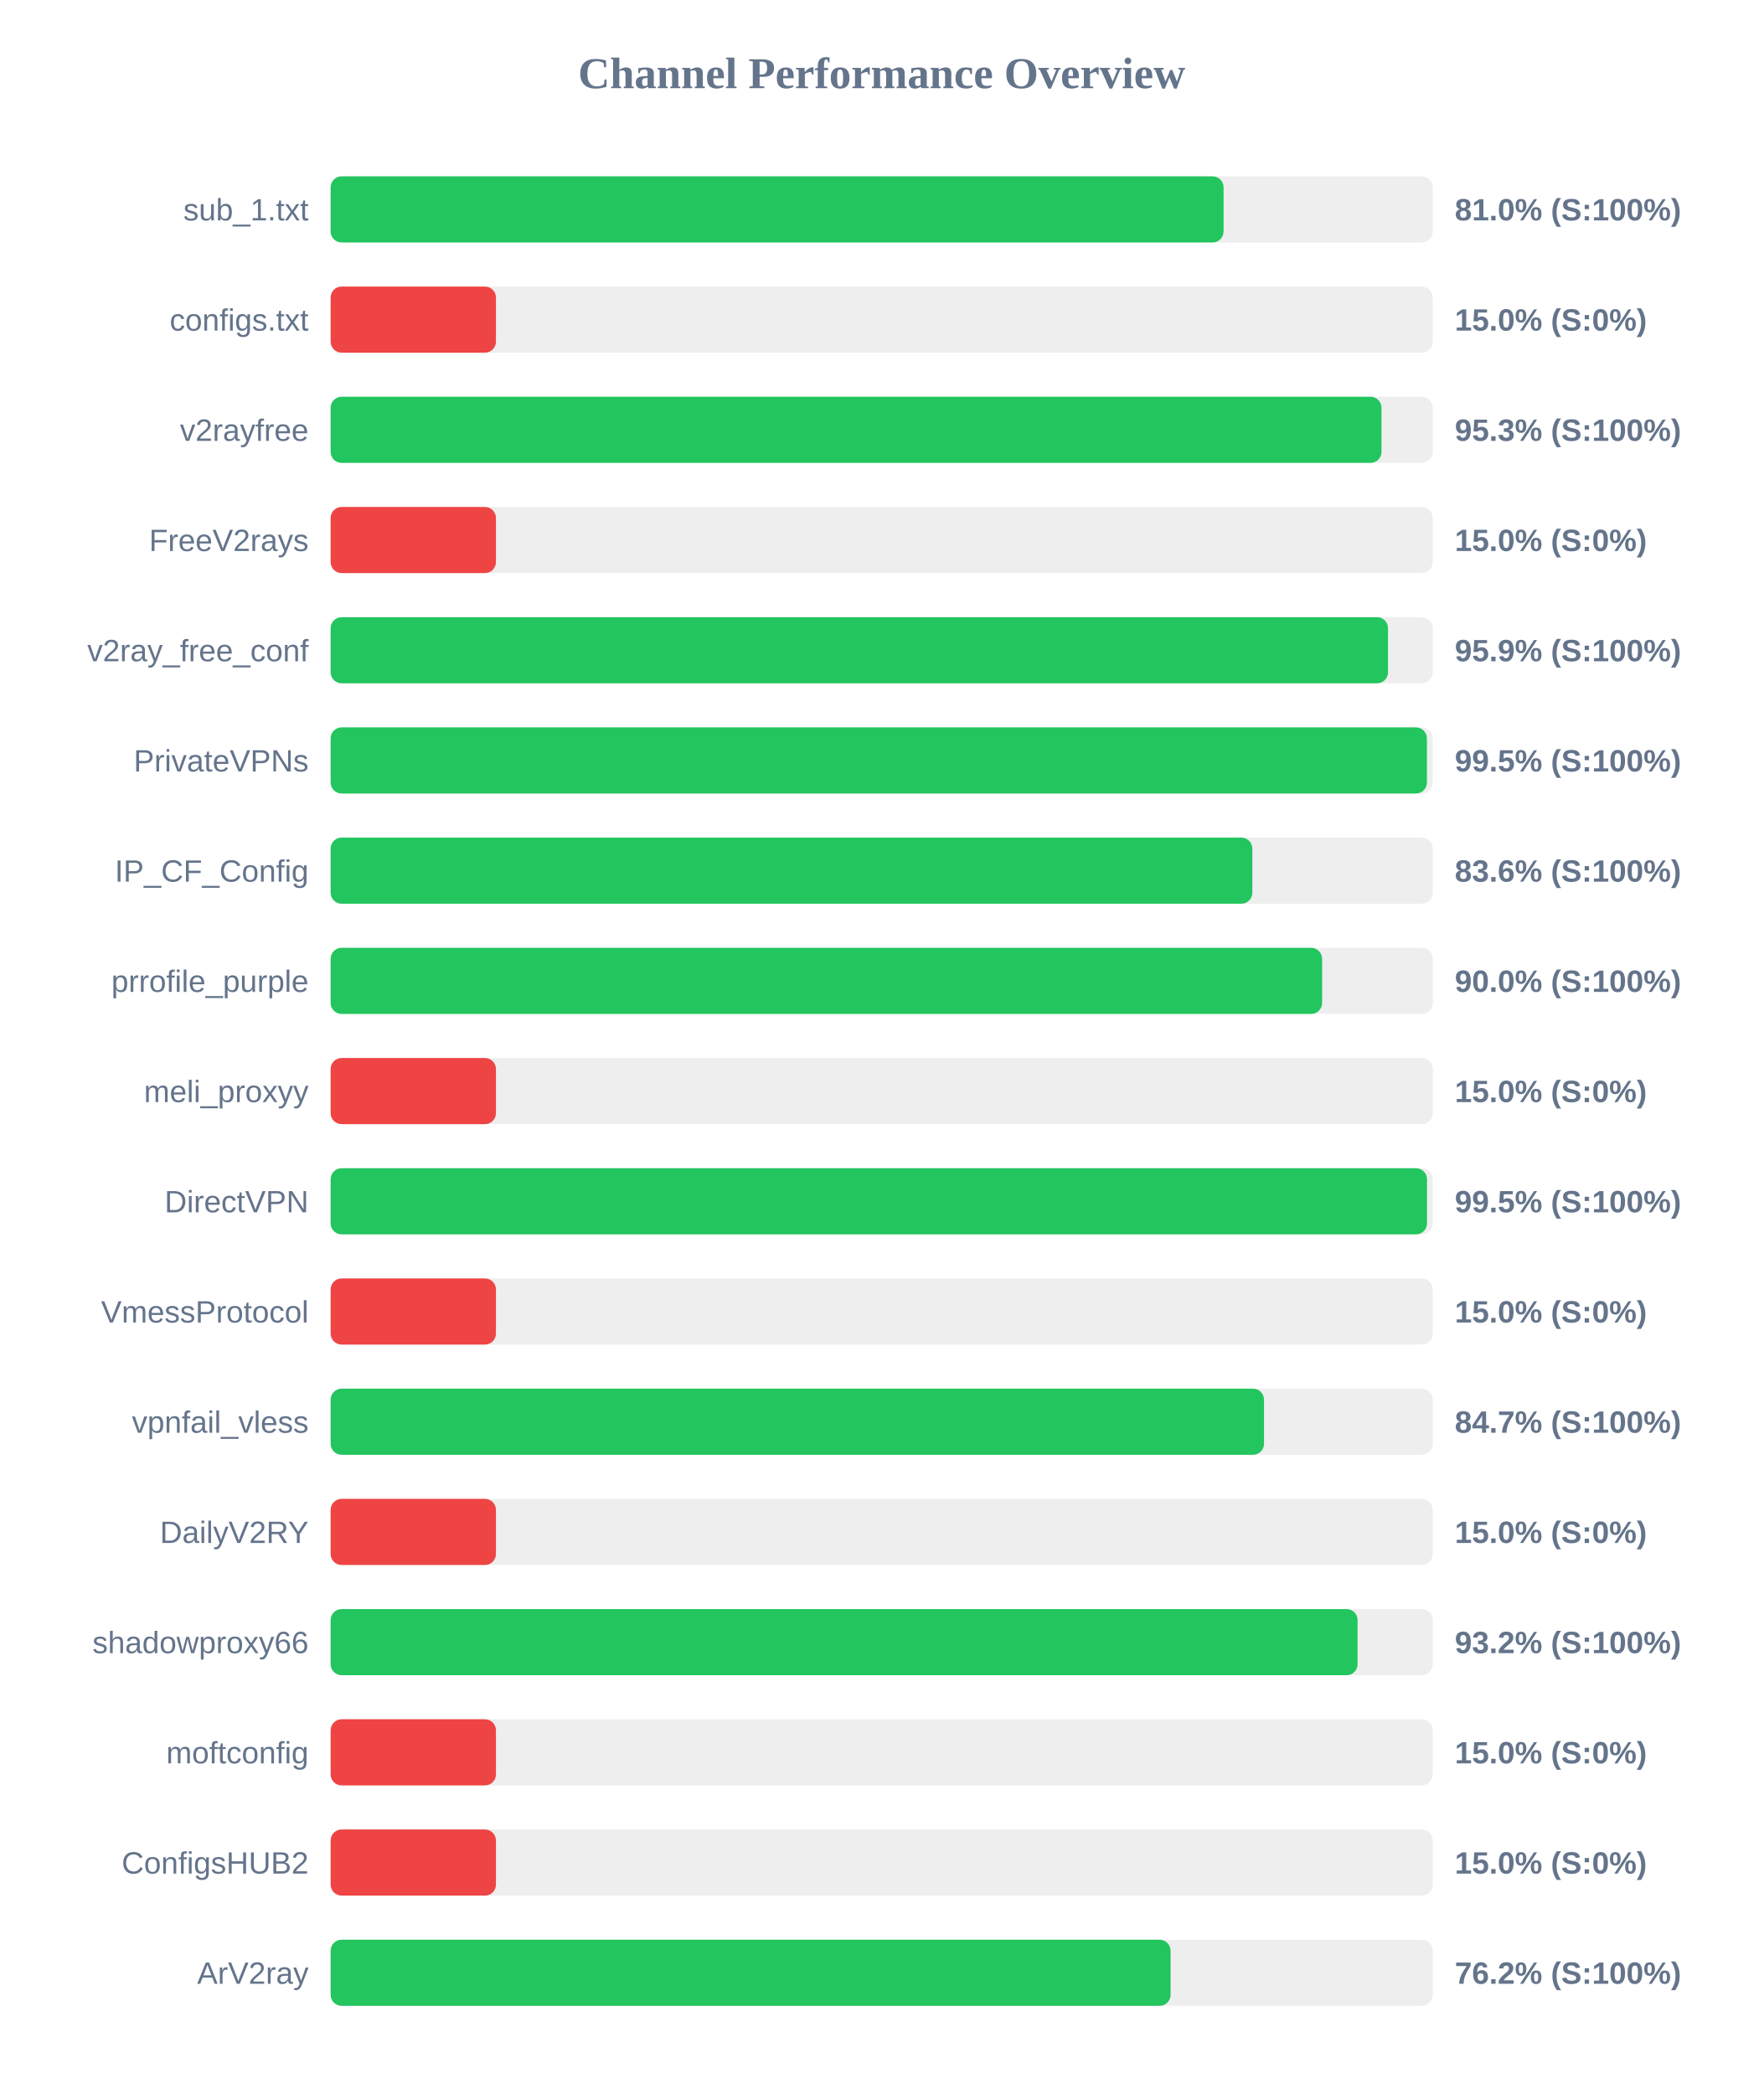
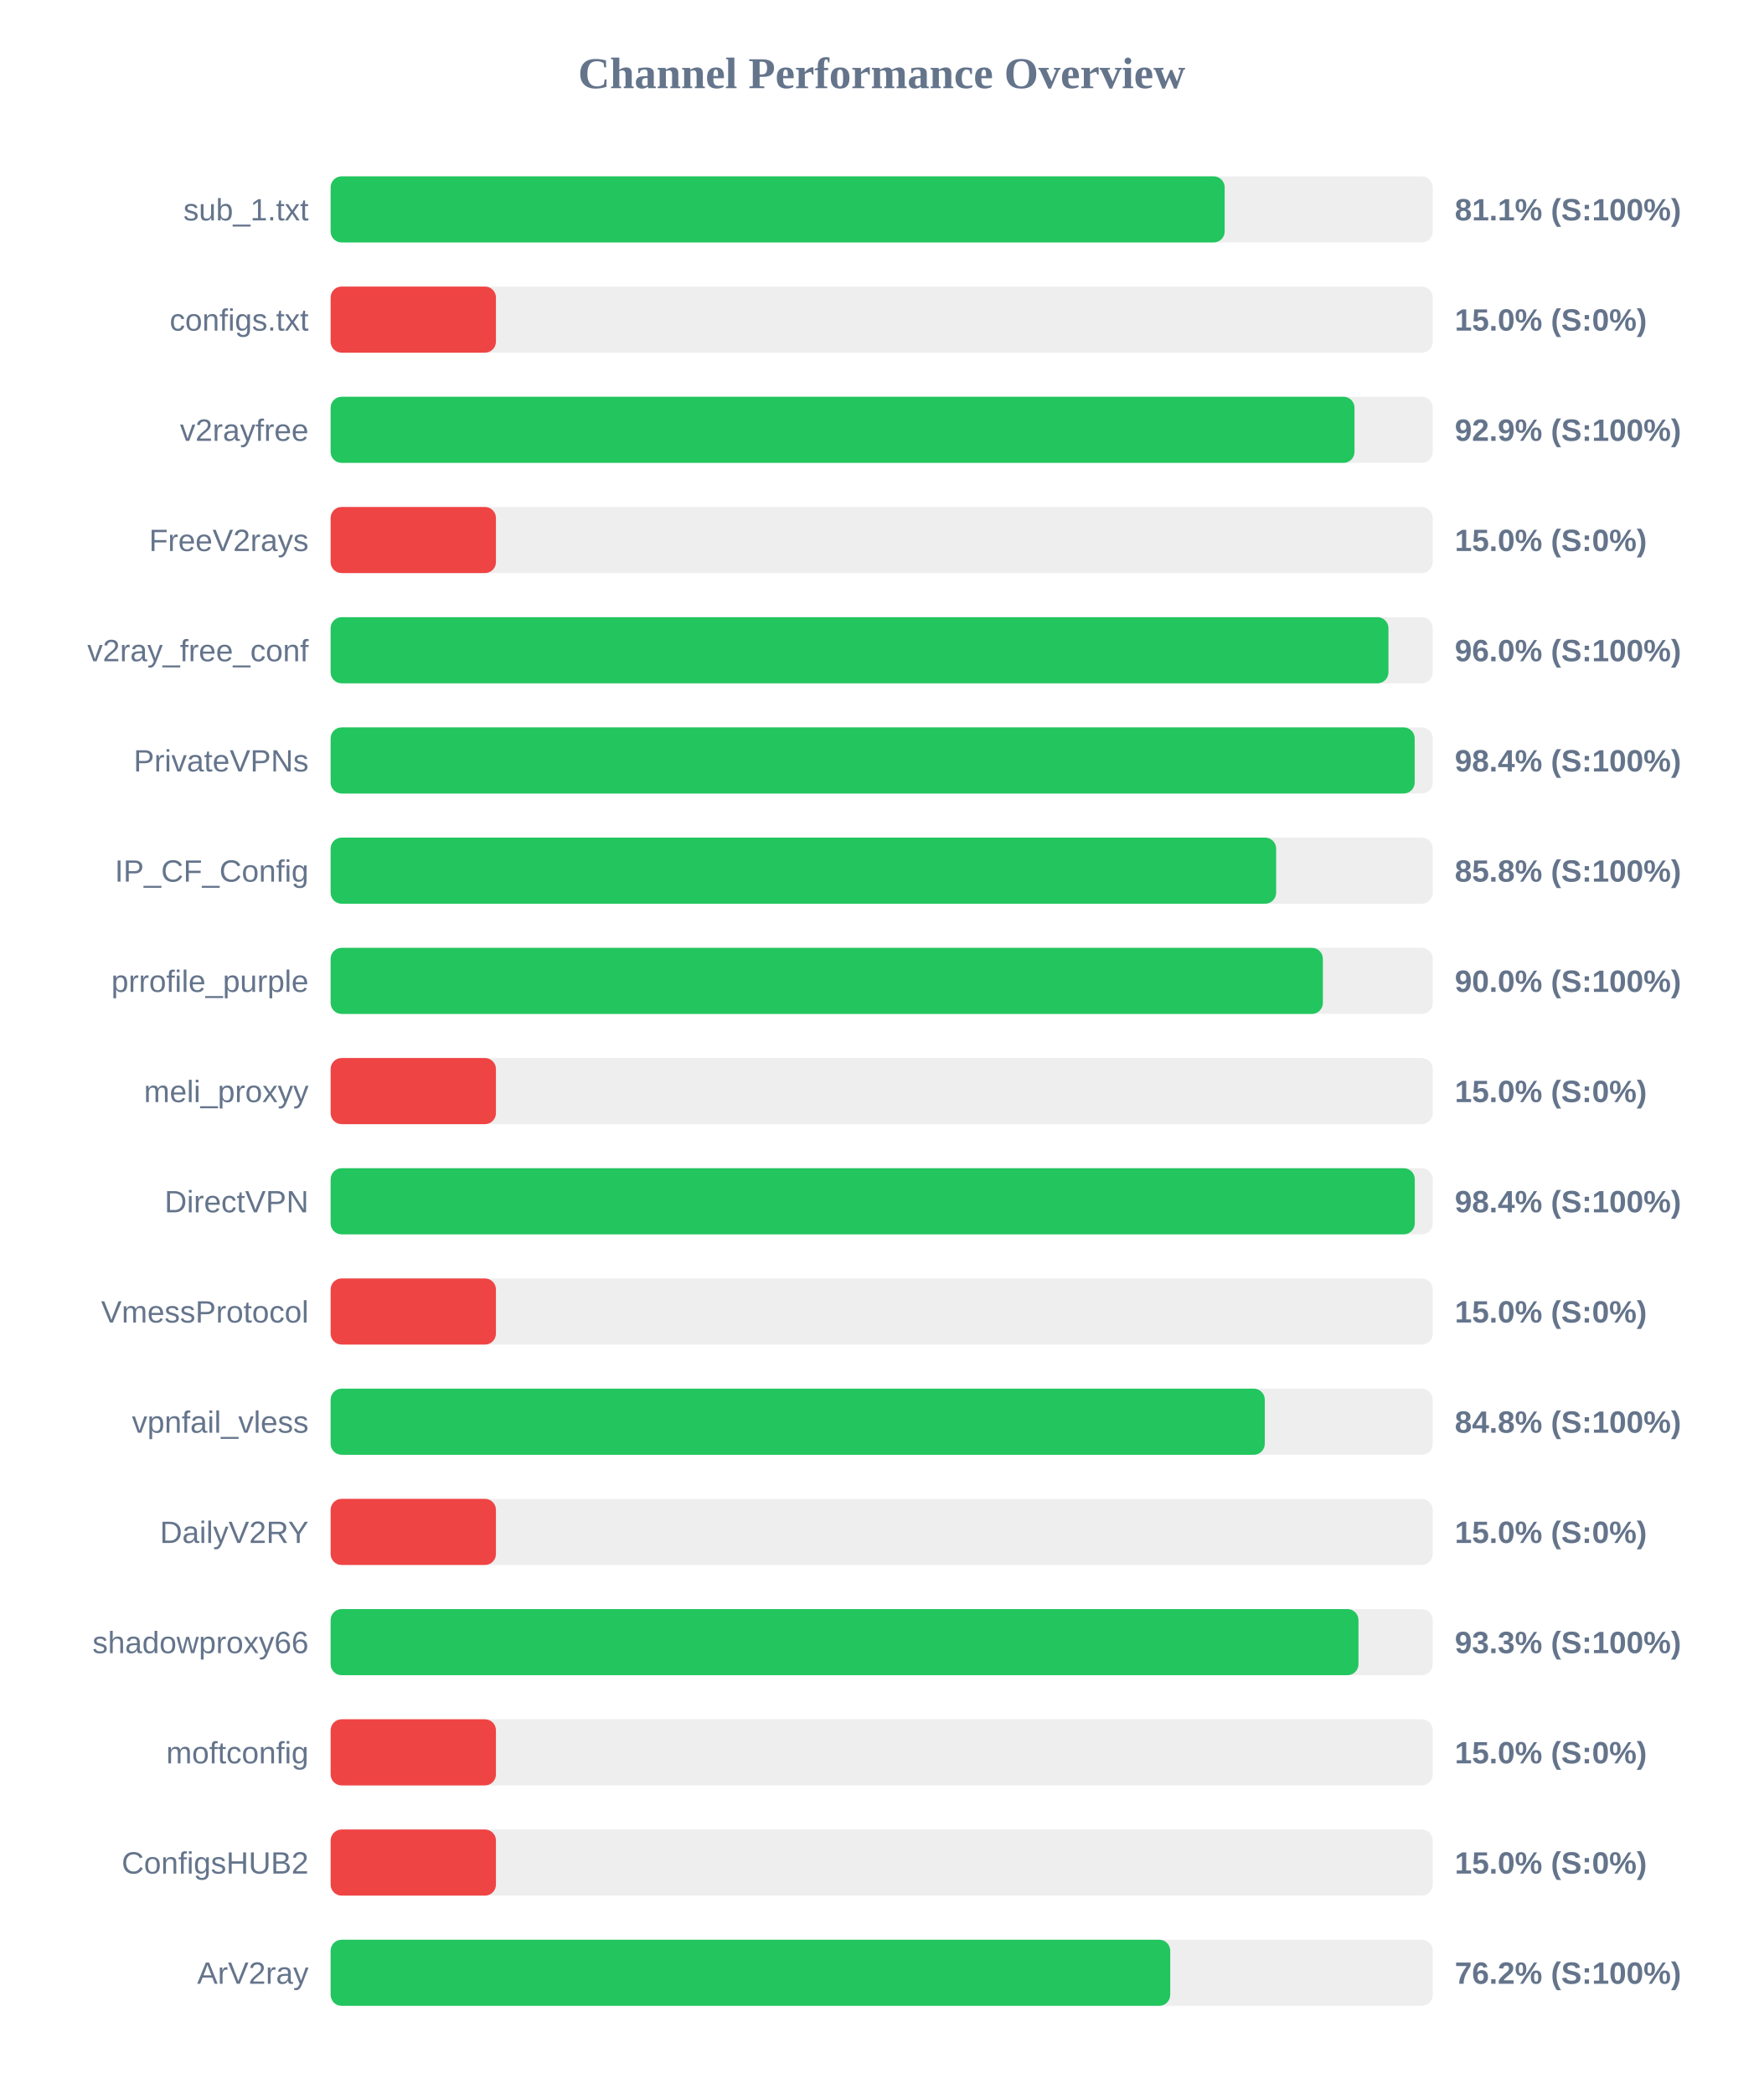
<svg xmlns="http://www.w3.org/2000/svg" width="800" height="950" version="1.1">
  <style>
        .row { font: 14px Arial; fill: #64748b; }
        .score { font: bold 14px Arial; fill: #64748b; }
    </style>
  <text x="400" y="40" text-anchor="middle" font-size="20px" font-weight="bold" fill="#64748b">Channel Performance Overview</text>
  <rect x="150" y="80" width="500" height="30" fill="#eee" rx="5" />
-   <rect x="150" y="80" width="405.1" height="30" fill="#22c55e" rx="5" />
+   <rect x="150" y="80" width="405.6" height="30" fill="#22c55e" rx="5" />
  <text x="140" y="100" text-anchor="end" class="row">sub_1.txt</text>
-   <text x="660" y="100" text-anchor="start" class="score">81.0% (S:100%)</text>
+   <text x="660" y="100" text-anchor="start" class="score">81.1% (S:100%)</text>
  <rect x="150" y="130" width="500" height="30" fill="#eee" rx="5" />
  <rect x="150" y="130" width="75.0" height="30" fill="#ef4444" rx="5" />
  <text x="140" y="150" text-anchor="end" class="row">configs.txt</text>
  <text x="660" y="150" text-anchor="start" class="score">15.0% (S:0%)</text>
  <rect x="150" y="180" width="500" height="30" fill="#eee" rx="5" />
-   <rect x="150" y="180" width="476.75" height="30" fill="#22c55e" rx="5" />
+   <rect x="150" y="180" width="464.5" height="30" fill="#22c55e" rx="5" />
  <text x="140" y="200" text-anchor="end" class="row">v2rayfree</text>
-   <text x="660" y="200" text-anchor="start" class="score">95.3% (S:100%)</text>
+   <text x="660" y="200" text-anchor="start" class="score">92.9% (S:100%)</text>
  <rect x="150" y="230" width="500" height="30" fill="#eee" rx="5" />
  <rect x="150" y="230" width="75.0" height="30" fill="#ef4444" rx="5" />
  <text x="140" y="250" text-anchor="end" class="row">FreeV2rays</text>
  <text x="660" y="250" text-anchor="start" class="score">15.0% (S:0%)</text>
  <rect x="150" y="280" width="500" height="30" fill="#eee" rx="5" />
-   <rect x="150" y="280" width="479.7" height="30" fill="#22c55e" rx="5" />
+   <rect x="150" y="280" width="479.9" height="30" fill="#22c55e" rx="5" />
  <text x="140" y="300" text-anchor="end" class="row">v2ray_free_conf</text>
-   <text x="660" y="300" text-anchor="start" class="score">95.9% (S:100%)</text>
+   <text x="660" y="300" text-anchor="start" class="score">96.0% (S:100%)</text>
  <rect x="150" y="330" width="500" height="30" fill="#eee" rx="5" />
-   <rect x="150" y="330" width="497.35" height="30" fill="#22c55e" rx="5" />
+   <rect x="150" y="330" width="491.8" height="30" fill="#22c55e" rx="5" />
  <text x="140" y="350" text-anchor="end" class="row">PrivateVPNs</text>
-   <text x="660" y="350" text-anchor="start" class="score">99.5% (S:100%)</text>
+   <text x="660" y="350" text-anchor="start" class="score">98.4% (S:100%)</text>
  <rect x="150" y="380" width="500" height="30" fill="#eee" rx="5" />
-   <rect x="150" y="380" width="418.15" height="30" fill="#22c55e" rx="5" />
+   <rect x="150" y="380" width="428.95" height="30" fill="#22c55e" rx="5" />
  <text x="140" y="400" text-anchor="end" class="row">IP_CF_Config</text>
-   <text x="660" y="400" text-anchor="start" class="score">83.6% (S:100%)</text>
+   <text x="660" y="400" text-anchor="start" class="score">85.8% (S:100%)</text>
  <rect x="150" y="430" width="500" height="30" fill="#eee" rx="5" />
-   <rect x="150" y="430" width="449.8" height="30" fill="#22c55e" rx="5" />
+   <rect x="150" y="430" width="450.15" height="30" fill="#22c55e" rx="5" />
  <text x="140" y="450" text-anchor="end" class="row">prrofile_purple</text>
  <text x="660" y="450" text-anchor="start" class="score">90.0% (S:100%)</text>
  <rect x="150" y="480" width="500" height="30" fill="#eee" rx="5" />
  <rect x="150" y="480" width="75.0" height="30" fill="#ef4444" rx="5" />
  <text x="140" y="500" text-anchor="end" class="row">meli_proxyy</text>
  <text x="660" y="500" text-anchor="start" class="score">15.0% (S:0%)</text>
  <rect x="150" y="530" width="500" height="30" fill="#eee" rx="5" />
-   <rect x="150" y="530" width="497.4" height="30" fill="#22c55e" rx="5" />
+   <rect x="150" y="530" width="491.85" height="30" fill="#22c55e" rx="5" />
  <text x="140" y="550" text-anchor="end" class="row">DirectVPN</text>
-   <text x="660" y="550" text-anchor="start" class="score">99.5% (S:100%)</text>
+   <text x="660" y="550" text-anchor="start" class="score">98.4% (S:100%)</text>
  <rect x="150" y="580" width="500" height="30" fill="#eee" rx="5" />
  <rect x="150" y="580" width="75.0" height="30" fill="#ef4444" rx="5" />
  <text x="140" y="600" text-anchor="end" class="row">VmessProtocol</text>
  <text x="660" y="600" text-anchor="start" class="score">15.0% (S:0%)</text>
  <rect x="150" y="630" width="500" height="30" fill="#eee" rx="5" />
-   <rect x="150" y="630" width="423.45" height="30" fill="#22c55e" rx="5" />
+   <rect x="150" y="630" width="423.8" height="30" fill="#22c55e" rx="5" />
  <text x="140" y="650" text-anchor="end" class="row">vpnfail_vless</text>
-   <text x="660" y="650" text-anchor="start" class="score">84.7% (S:100%)</text>
+   <text x="660" y="650" text-anchor="start" class="score">84.8% (S:100%)</text>
  <rect x="150" y="680" width="500" height="30" fill="#eee" rx="5" />
  <rect x="150" y="680" width="75.0" height="30" fill="#ef4444" rx="5" />
  <text x="140" y="700" text-anchor="end" class="row">DailyV2RY</text>
  <text x="660" y="700" text-anchor="start" class="score">15.0% (S:0%)</text>
  <rect x="150" y="730" width="500" height="30" fill="#eee" rx="5" />
-   <rect x="150" y="730" width="465.9" height="30" fill="#22c55e" rx="5" />
+   <rect x="150" y="730" width="466.3" height="30" fill="#22c55e" rx="5" />
  <text x="140" y="750" text-anchor="end" class="row">shadowproxy66</text>
-   <text x="660" y="750" text-anchor="start" class="score">93.2% (S:100%)</text>
+   <text x="660" y="750" text-anchor="start" class="score">93.3% (S:100%)</text>
  <rect x="150" y="780" width="500" height="30" fill="#eee" rx="5" />
  <rect x="150" y="780" width="75.0" height="30" fill="#ef4444" rx="5" />
  <text x="140" y="800" text-anchor="end" class="row">moftconfig</text>
  <text x="660" y="800" text-anchor="start" class="score">15.0% (S:0%)</text>
  <rect x="150" y="830" width="500" height="30" fill="#eee" rx="5" />
  <rect x="150" y="830" width="75.0" height="30" fill="#ef4444" rx="5" />
  <text x="140" y="850" text-anchor="end" class="row">ConfigsHUB2</text>
  <text x="660" y="850" text-anchor="start" class="score">15.0% (S:0%)</text>
  <rect x="150" y="880" width="500" height="30" fill="#eee" rx="5" />
-   <rect x="150" y="880" width="381.05" height="30" fill="#22c55e" rx="5" />
+   <rect x="150" y="880" width="380.9" height="30" fill="#22c55e" rx="5" />
  <text x="140" y="900" text-anchor="end" class="row">ArV2ray</text>
  <text x="660" y="900" text-anchor="start" class="score">76.2% (S:100%)</text>
</svg>
